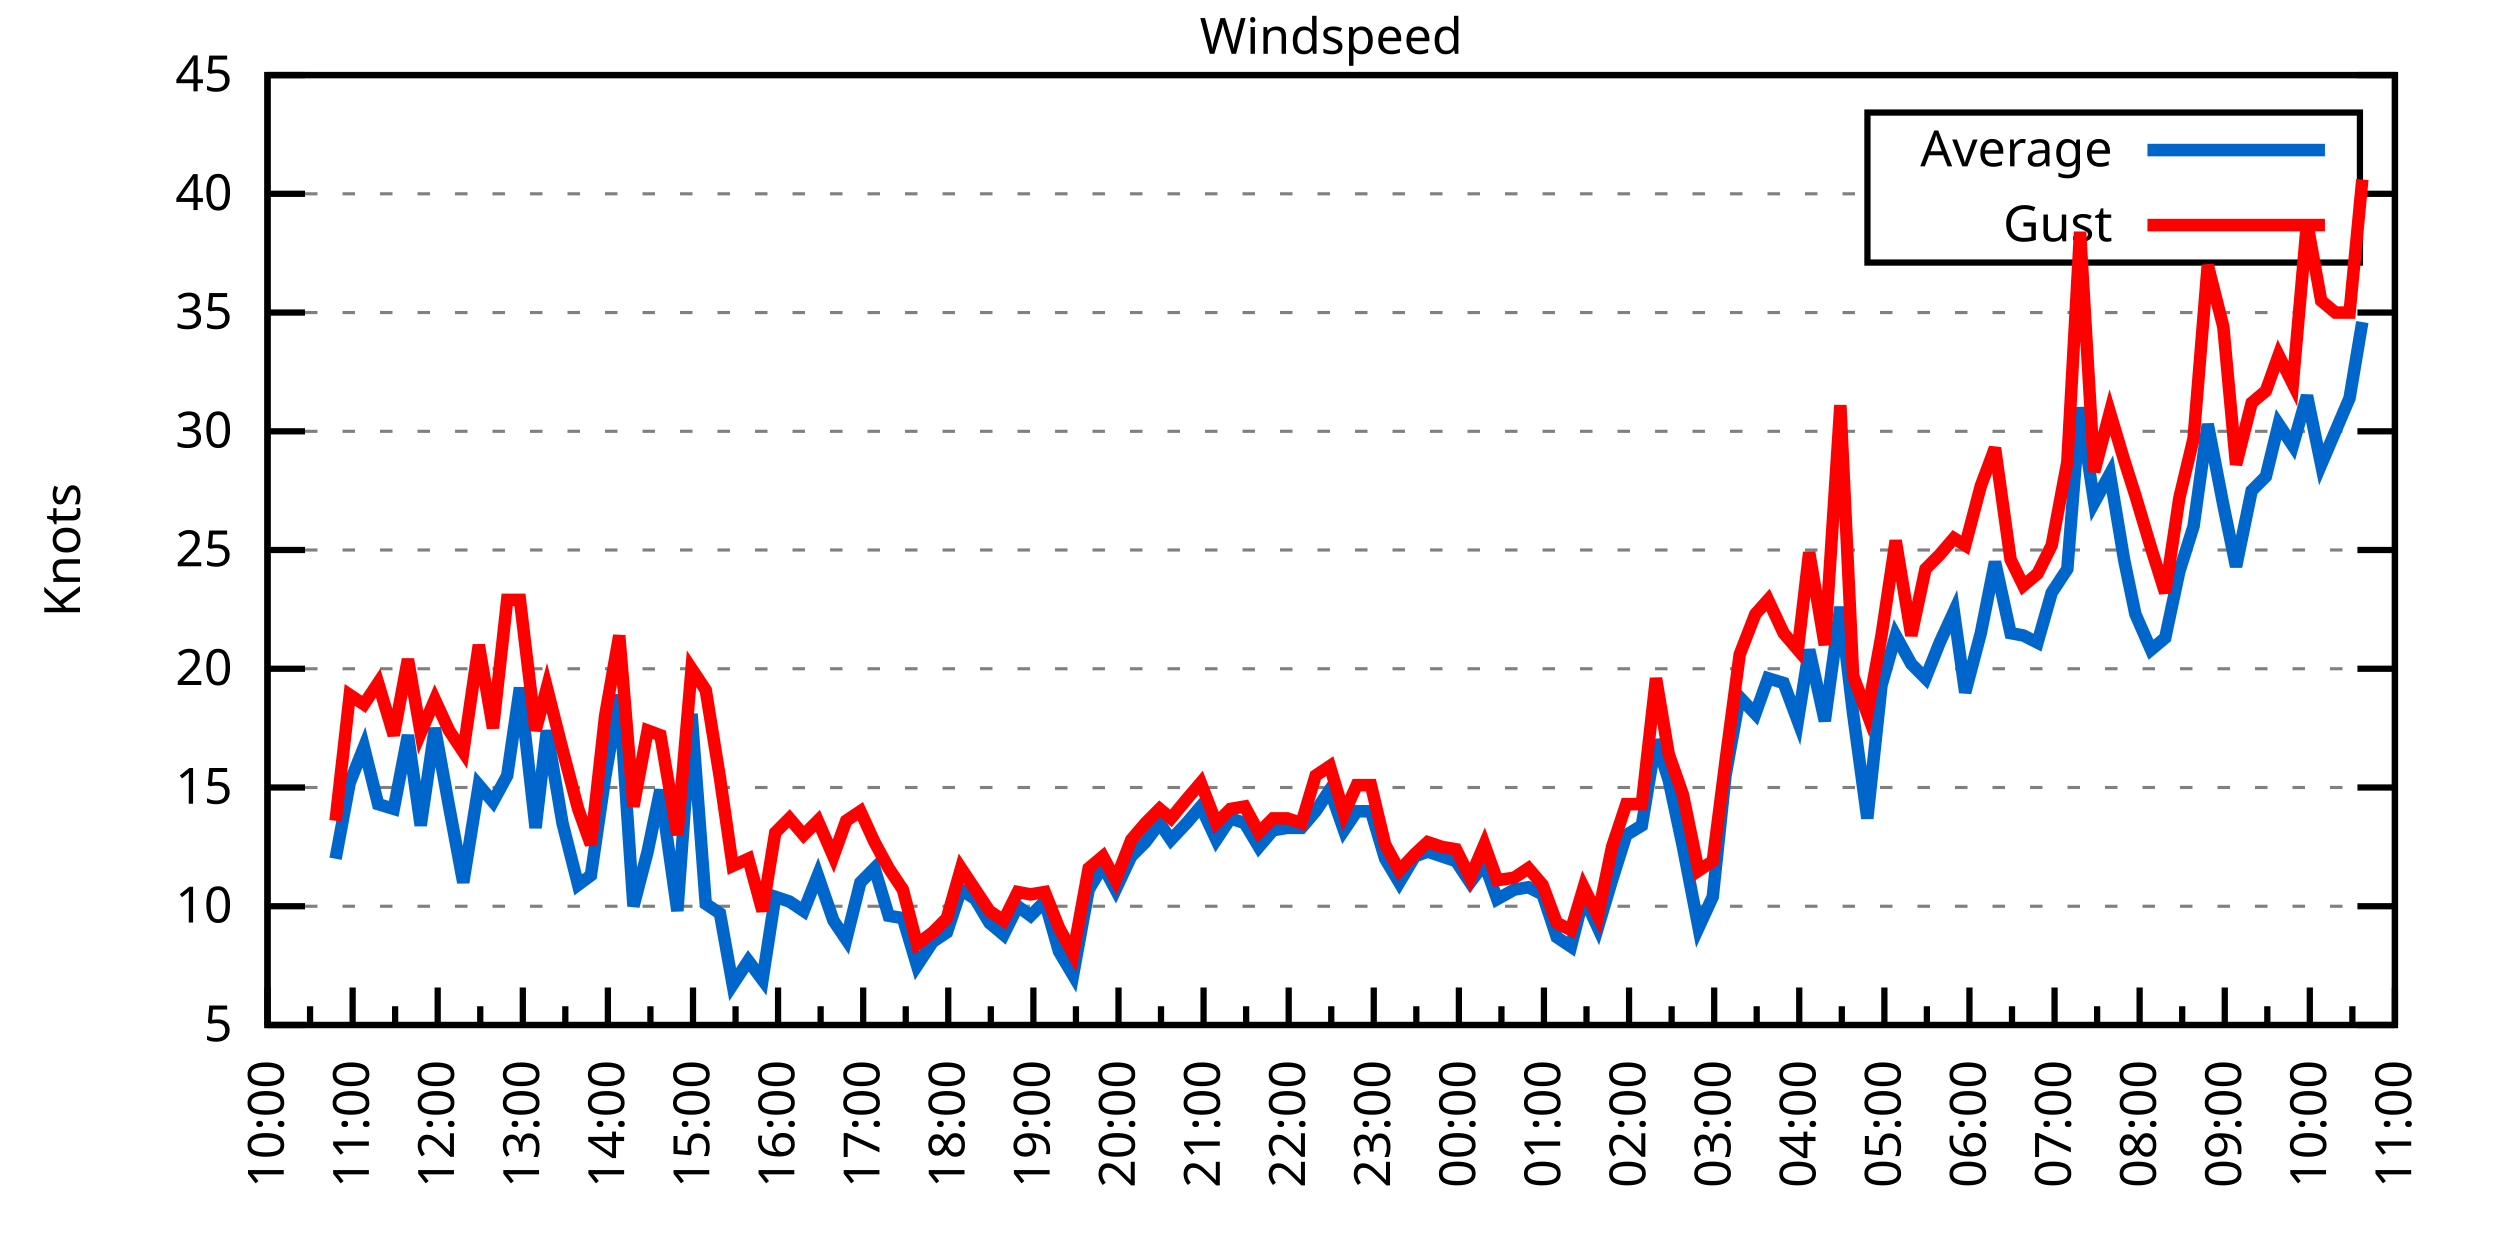
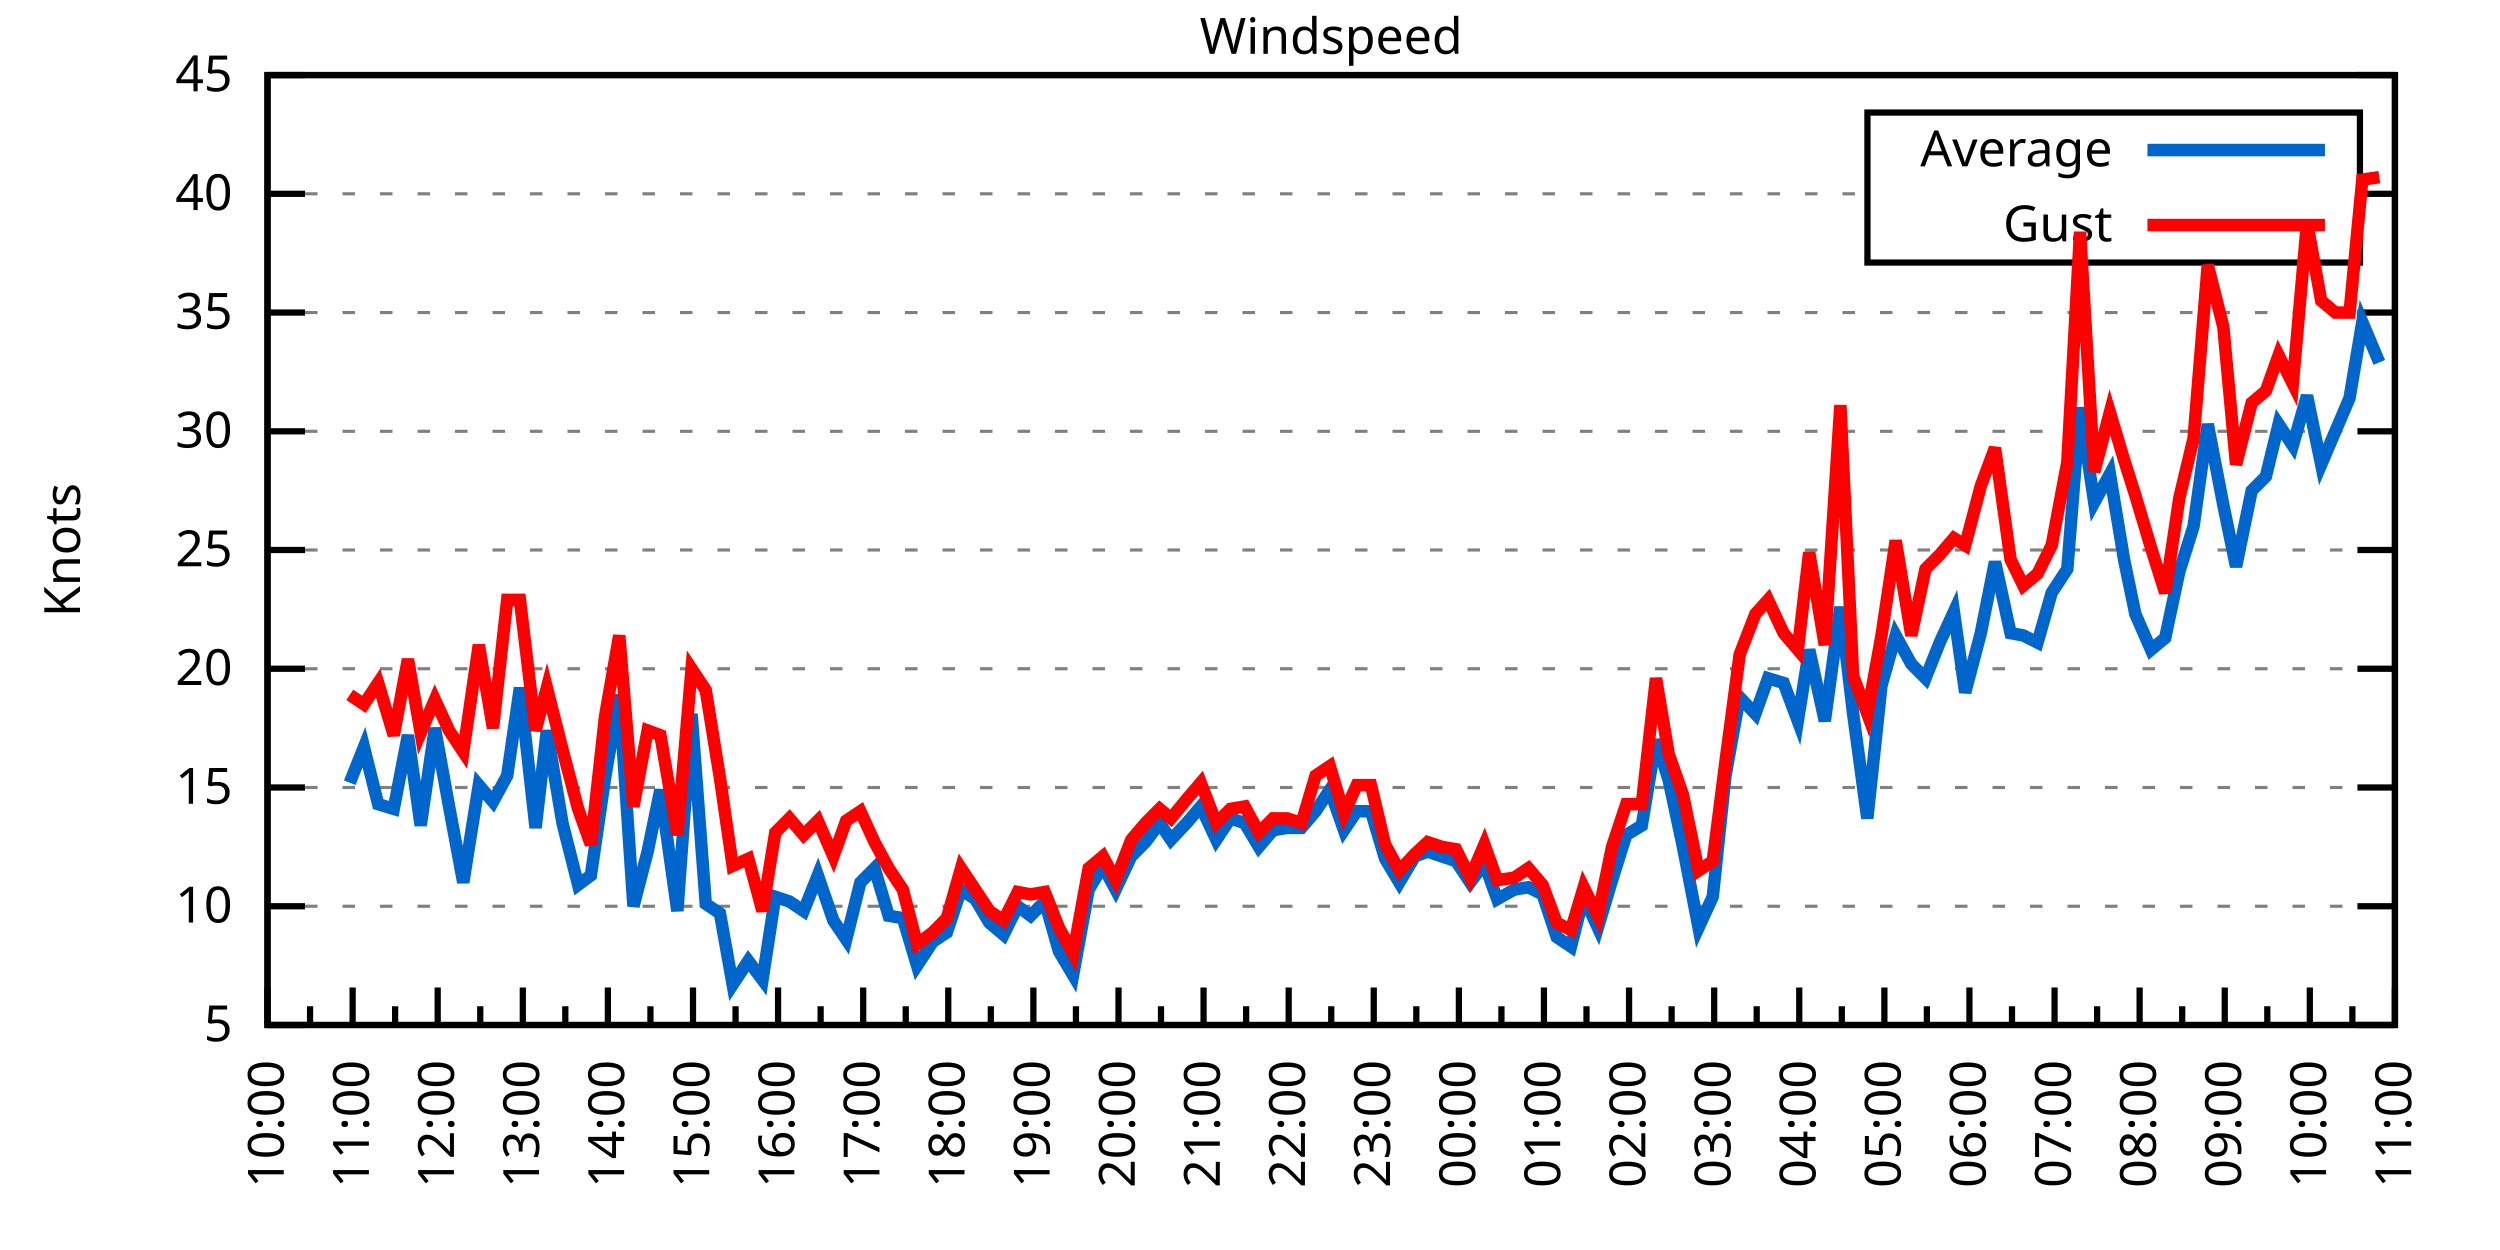
<svg xmlns="http://www.w3.org/2000/svg" xmlns:xlink="http://www.w3.org/1999/xlink" width="400" height="200" viewBox="0 0 400 200">
  <g id="gnuplot_canvas">
    <rect x="0" y="0" width="400" height="200" fill="none" />
    <defs>
      <circle id="gpDot" r="0.5" stroke-width="0.5" stroke="currentColor" />
      <path id="gpPt0" stroke-width="0.333" stroke="currentColor" d="M-1,0 h2 M0,-1 v2" />
      <path id="gpPt1" stroke-width="0.333" stroke="currentColor" d="M-1,-1 L1,1 M1,-1 L-1,1" />
      <path id="gpPt2" stroke-width="0.333" stroke="currentColor" d="M-1,0 L1,0 M0,-1 L0,1 M-1,-1 L1,1 M-1,1 L1,-1" />
      <rect id="gpPt3" stroke-width="0.333" stroke="currentColor" x="-1" y="-1" width="2" height="2" />
      <rect id="gpPt4" stroke-width="0.333" stroke="currentColor" fill="currentColor" x="-1" y="-1" width="2" height="2" />
      <circle id="gpPt5" stroke-width="0.333" stroke="currentColor" cx="0" cy="0" r="1" />
      <use xlink:href="#gpPt5" id="gpPt6" fill="currentColor" stroke="none" />
      <path id="gpPt7" stroke-width="0.333" stroke="currentColor" d="M0,-1.33 L-1.33,0.67 L1.33,0.67 z" />
      <use xlink:href="#gpPt7" id="gpPt8" fill="currentColor" stroke="none" />
      <use xlink:href="#gpPt7" id="gpPt9" stroke="currentColor" transform="rotate(180)" />
      <use xlink:href="#gpPt9" id="gpPt10" fill="currentColor" stroke="none" />
      <use xlink:href="#gpPt3" id="gpPt11" stroke="currentColor" transform="rotate(45)" />
      <use xlink:href="#gpPt11" id="gpPt12" fill="currentColor" stroke="none" />
      <path id="gpPt13" stroke-width="0.333" stroke="currentColor" d="M0,1.330 L1.265,0.411 L0.782,-1.067 L-0.782,-1.076 L-1.265,0.411 z" />
      <use xlink:href="#gpPt13" id="gpPt14" fill="currentColor" stroke="none" />
      <filter id="textbox" filterUnits="objectBoundingBox" x="0" y="0" height="1" width="1">
        <feFlood flood-color="white" flood-opacity="1" result="bgnd" />
        <feComposite in="SourceGraphic" in2="bgnd" operator="atop" />
      </filter>
      <filter id="greybox" filterUnits="objectBoundingBox" x="0" y="0" height="1" width="1">
        <feFlood flood-color="lightgrey" flood-opacity="1" result="grey" />
        <feComposite in="SourceGraphic" in2="grey" operator="atop" />
      </filter>
    </defs>
    <g fill="none" color="white" stroke="currentColor" stroke-width="1.00" stroke-linecap="butt" stroke-linejoin="miter">
</g>
    <g fill="none" color="black" stroke="currentColor" stroke-width="1.00" stroke-linecap="butt" stroke-linejoin="miter">
      <g stroke="none" shape-rendering="crispEdges">
        <polygon fill="rgb(255, 255, 255)" points="42.80,164.00 383.18,164.00 383.18,12.02 42.80,12.02 " />
      </g>
    </g>
    <g fill="none" color="black" stroke="currentColor" stroke-width="1.00" stroke-linecap="butt" stroke-linejoin="miter">
</g>
    <g fill="none" color="black" stroke="black" stroke-width="0.50" stroke-linecap="butt" stroke-linejoin="miter">
</g>
    <g fill="none" color="gray" stroke="currentColor" stroke-width="0.50" stroke-linecap="butt" stroke-linejoin="miter">
      <path stroke="gray" stroke-dasharray="2,4" class="gridline" d="M42.80,164.00 L383.19,164.00  " />
    </g>
    <g fill="none" color="gray" stroke="gray" stroke-width="1.00" stroke-linecap="butt" stroke-linejoin="miter">
</g>
    <g fill="none" color="black" stroke="currentColor" stroke-width="1.00" stroke-linecap="butt" stroke-linejoin="miter">
      <path stroke="black" d="M42.80,164.00 L48.80,164.00 M383.19,164.00 L377.19,164.00  " />
      <g transform="translate(37.20,166.60)" stroke="none" fill="black" font-family="Sans" font-size="8.00" text-anchor="end">
        <text>
          <tspan font-family="Sans"> 5</tspan>
        </text>
      </g>
    </g>
    <g fill="none" color="black" stroke="currentColor" stroke-width="1.00" stroke-linecap="butt" stroke-linejoin="miter">
</g>
    <g fill="none" color="black" stroke="black" stroke-width="0.50" stroke-linecap="butt" stroke-linejoin="miter">
</g>
    <g fill="none" color="gray" stroke="currentColor" stroke-width="0.50" stroke-linecap="butt" stroke-linejoin="miter">
      <path stroke="gray" stroke-dasharray="2,4" class="gridline" d="M42.80,145.00 L383.19,145.00  " />
    </g>
    <g fill="none" color="gray" stroke="gray" stroke-width="1.00" stroke-linecap="butt" stroke-linejoin="miter">
</g>
    <g fill="none" color="black" stroke="currentColor" stroke-width="1.00" stroke-linecap="butt" stroke-linejoin="miter">
      <path stroke="black" d="M42.80,145.00 L48.80,145.00 M383.19,145.00 L377.19,145.00  " />
      <g transform="translate(37.20,147.60)" stroke="none" fill="black" font-family="Sans" font-size="8.00" text-anchor="end">
        <text>
          <tspan font-family="Sans"> 10</tspan>
        </text>
      </g>
    </g>
    <g fill="none" color="black" stroke="currentColor" stroke-width="1.00" stroke-linecap="butt" stroke-linejoin="miter">
</g>
    <g fill="none" color="black" stroke="black" stroke-width="0.50" stroke-linecap="butt" stroke-linejoin="miter">
</g>
    <g fill="none" color="gray" stroke="currentColor" stroke-width="0.50" stroke-linecap="butt" stroke-linejoin="miter">
      <path stroke="gray" stroke-dasharray="2,4" class="gridline" d="M42.80,126.00 L383.19,126.00  " />
    </g>
    <g fill="none" color="gray" stroke="gray" stroke-width="1.00" stroke-linecap="butt" stroke-linejoin="miter">
</g>
    <g fill="none" color="black" stroke="currentColor" stroke-width="1.00" stroke-linecap="butt" stroke-linejoin="miter">
      <path stroke="black" d="M42.80,126.00 L48.80,126.00 M383.19,126.00 L377.19,126.00  " />
      <g transform="translate(37.20,128.60)" stroke="none" fill="black" font-family="Sans" font-size="8.00" text-anchor="end">
        <text>
          <tspan font-family="Sans"> 15</tspan>
        </text>
      </g>
    </g>
    <g fill="none" color="black" stroke="currentColor" stroke-width="1.00" stroke-linecap="butt" stroke-linejoin="miter">
</g>
    <g fill="none" color="black" stroke="black" stroke-width="0.50" stroke-linecap="butt" stroke-linejoin="miter">
</g>
    <g fill="none" color="gray" stroke="currentColor" stroke-width="0.50" stroke-linecap="butt" stroke-linejoin="miter">
      <path stroke="gray" stroke-dasharray="2,4" class="gridline" d="M42.80,107.00 L383.19,107.00  " />
    </g>
    <g fill="none" color="gray" stroke="gray" stroke-width="1.00" stroke-linecap="butt" stroke-linejoin="miter">
</g>
    <g fill="none" color="black" stroke="currentColor" stroke-width="1.00" stroke-linecap="butt" stroke-linejoin="miter">
      <path stroke="black" d="M42.80,107.00 L48.80,107.00 M383.19,107.00 L377.19,107.00  " />
      <g transform="translate(37.20,109.60)" stroke="none" fill="black" font-family="Sans" font-size="8.00" text-anchor="end">
        <text>
          <tspan font-family="Sans"> 20</tspan>
        </text>
      </g>
    </g>
    <g fill="none" color="black" stroke="currentColor" stroke-width="1.00" stroke-linecap="butt" stroke-linejoin="miter">
</g>
    <g fill="none" color="black" stroke="black" stroke-width="0.50" stroke-linecap="butt" stroke-linejoin="miter">
</g>
    <g fill="none" color="gray" stroke="currentColor" stroke-width="0.50" stroke-linecap="butt" stroke-linejoin="miter">
      <path stroke="gray" stroke-dasharray="2,4" class="gridline" d="M42.80,88.00 L383.19,88.00  " />
    </g>
    <g fill="none" color="gray" stroke="gray" stroke-width="1.00" stroke-linecap="butt" stroke-linejoin="miter">
</g>
    <g fill="none" color="black" stroke="currentColor" stroke-width="1.00" stroke-linecap="butt" stroke-linejoin="miter">
      <path stroke="black" d="M42.80,88.00 L48.80,88.00 M383.19,88.00 L377.19,88.00  " />
      <g transform="translate(37.20,90.60)" stroke="none" fill="black" font-family="Sans" font-size="8.00" text-anchor="end">
        <text>
          <tspan font-family="Sans"> 25</tspan>
        </text>
      </g>
    </g>
    <g fill="none" color="black" stroke="currentColor" stroke-width="1.00" stroke-linecap="butt" stroke-linejoin="miter">
</g>
    <g fill="none" color="black" stroke="black" stroke-width="0.50" stroke-linecap="butt" stroke-linejoin="miter">
</g>
    <g fill="none" color="gray" stroke="currentColor" stroke-width="0.50" stroke-linecap="butt" stroke-linejoin="miter">
      <path stroke="gray" stroke-dasharray="2,4" class="gridline" d="M42.80,69.01 L383.19,69.01  " />
    </g>
    <g fill="none" color="gray" stroke="gray" stroke-width="1.00" stroke-linecap="butt" stroke-linejoin="miter">
</g>
    <g fill="none" color="black" stroke="currentColor" stroke-width="1.00" stroke-linecap="butt" stroke-linejoin="miter">
      <path stroke="black" d="M42.80,69.01 L48.80,69.01 M383.19,69.01 L377.19,69.01  " />
      <g transform="translate(37.20,71.61)" stroke="none" fill="black" font-family="Sans" font-size="8.00" text-anchor="end">
        <text>
          <tspan font-family="Sans"> 30</tspan>
        </text>
      </g>
    </g>
    <g fill="none" color="black" stroke="currentColor" stroke-width="1.00" stroke-linecap="butt" stroke-linejoin="miter">
</g>
    <g fill="none" color="black" stroke="black" stroke-width="0.50" stroke-linecap="butt" stroke-linejoin="miter">
</g>
    <g fill="none" color="gray" stroke="currentColor" stroke-width="0.50" stroke-linecap="butt" stroke-linejoin="miter">
      <path stroke="gray" stroke-dasharray="2,4" class="gridline" d="M42.80,50.01 L383.19,50.01  " />
    </g>
    <g fill="none" color="gray" stroke="gray" stroke-width="1.00" stroke-linecap="butt" stroke-linejoin="miter">
</g>
    <g fill="none" color="black" stroke="currentColor" stroke-width="1.00" stroke-linecap="butt" stroke-linejoin="miter">
      <path stroke="black" d="M42.80,50.01 L48.80,50.01 M383.19,50.01 L377.19,50.01  " />
      <g transform="translate(37.20,52.61)" stroke="none" fill="black" font-family="Sans" font-size="8.00" text-anchor="end">
        <text>
          <tspan font-family="Sans"> 35</tspan>
        </text>
      </g>
    </g>
    <g fill="none" color="black" stroke="currentColor" stroke-width="1.00" stroke-linecap="butt" stroke-linejoin="miter">
</g>
    <g fill="none" color="black" stroke="black" stroke-width="0.50" stroke-linecap="butt" stroke-linejoin="miter">
</g>
    <g fill="none" color="gray" stroke="currentColor" stroke-width="0.50" stroke-linecap="butt" stroke-linejoin="miter">
      <path stroke="gray" stroke-dasharray="2,4" class="gridline" d="M42.80,31.01 L298.79,31.01 M377.59,31.01 L383.19,31.01  " />
    </g>
    <g fill="none" color="gray" stroke="gray" stroke-width="1.00" stroke-linecap="butt" stroke-linejoin="miter">
</g>
    <g fill="none" color="black" stroke="currentColor" stroke-width="1.00" stroke-linecap="butt" stroke-linejoin="miter">
      <path stroke="black" d="M42.80,31.01 L48.80,31.01 M383.19,31.01 L377.19,31.01  " />
      <g transform="translate(37.20,33.61)" stroke="none" fill="black" font-family="Sans" font-size="8.00" text-anchor="end">
        <text>
          <tspan font-family="Sans"> 40</tspan>
        </text>
      </g>
    </g>
    <g fill="none" color="black" stroke="currentColor" stroke-width="1.00" stroke-linecap="butt" stroke-linejoin="miter">
</g>
    <g fill="none" color="black" stroke="black" stroke-width="0.50" stroke-linecap="butt" stroke-linejoin="miter">
</g>
    <g fill="none" color="gray" stroke="currentColor" stroke-width="0.50" stroke-linecap="butt" stroke-linejoin="miter">
      <path stroke="gray" stroke-dasharray="2,4" class="gridline" d="M42.80,12.01 L383.19,12.01  " />
    </g>
    <g fill="none" color="gray" stroke="gray" stroke-width="1.00" stroke-linecap="butt" stroke-linejoin="miter">
</g>
    <g fill="none" color="black" stroke="currentColor" stroke-width="1.00" stroke-linecap="butt" stroke-linejoin="miter">
      <path stroke="black" d="M42.80,12.01 L48.80,12.01 M383.19,12.01 L377.19,12.01  " />
      <g transform="translate(37.20,14.61)" stroke="none" fill="black" font-family="Sans" font-size="8.00" text-anchor="end">
        <text>
          <tspan font-family="Sans"> 45</tspan>
        </text>
      </g>
    </g>
    <g fill="none" color="black" stroke="currentColor" stroke-width="1.00" stroke-linecap="butt" stroke-linejoin="miter">
      <path stroke="black" d="M42.80,164.00 L42.80,158.00  " />
      <g transform="translate(45.40,169.60) rotate(270)" stroke="none" fill="black" font-family="Sans" font-size="8.00" text-anchor="end">
        <text>
          <tspan font-family="Sans">10:00</tspan>
        </text>
      </g>
    </g>
    <g fill="none" color="black" stroke="currentColor" stroke-width="1.00" stroke-linecap="butt" stroke-linejoin="miter">
      <path stroke="black" d="M49.61,164.00 L49.61,161.00 M56.42,164.00 L56.42,158.00  " />
      <g transform="translate(59.02,169.60) rotate(270)" stroke="none" fill="black" font-family="Sans" font-size="8.00" text-anchor="end">
        <text>
          <tspan font-family="Sans">11:00</tspan>
        </text>
      </g>
    </g>
    <g fill="none" color="black" stroke="currentColor" stroke-width="1.00" stroke-linecap="butt" stroke-linejoin="miter">
      <path stroke="black" d="M63.22,164.00 L63.22,161.00 M70.03,164.00 L70.03,158.00  " />
      <g transform="translate(72.63,169.60) rotate(270)" stroke="none" fill="black" font-family="Sans" font-size="8.00" text-anchor="end">
        <text>
          <tspan font-family="Sans">12:00</tspan>
        </text>
      </g>
    </g>
    <g fill="none" color="black" stroke="currentColor" stroke-width="1.00" stroke-linecap="butt" stroke-linejoin="miter">
      <path stroke="black" d="M76.84,164.00 L76.84,161.00 M83.65,164.00 L83.65,158.00  " />
      <g transform="translate(86.25,169.60) rotate(270)" stroke="none" fill="black" font-family="Sans" font-size="8.00" text-anchor="end">
        <text>
          <tspan font-family="Sans">13:00</tspan>
        </text>
      </g>
    </g>
    <g fill="none" color="black" stroke="currentColor" stroke-width="1.00" stroke-linecap="butt" stroke-linejoin="miter">
      <path stroke="black" d="M90.45,164.00 L90.45,161.00 M97.26,164.00 L97.26,158.00  " />
      <g transform="translate(99.86,169.60) rotate(270)" stroke="none" fill="black" font-family="Sans" font-size="8.00" text-anchor="end">
        <text>
          <tspan font-family="Sans">14:00</tspan>
        </text>
      </g>
    </g>
    <g fill="none" color="black" stroke="currentColor" stroke-width="1.00" stroke-linecap="butt" stroke-linejoin="miter">
      <path stroke="black" d="M104.07,164.00 L104.07,161.00 M110.88,164.00 L110.88,158.00  " />
      <g transform="translate(113.48,169.60) rotate(270)" stroke="none" fill="black" font-family="Sans" font-size="8.00" text-anchor="end">
        <text>
          <tspan font-family="Sans">15:00</tspan>
        </text>
      </g>
    </g>
    <g fill="none" color="black" stroke="currentColor" stroke-width="1.00" stroke-linecap="butt" stroke-linejoin="miter">
      <path stroke="black" d="M117.69,164.00 L117.69,161.00 M124.49,164.00 L124.49,158.00  " />
      <g transform="translate(127.09,169.60) rotate(270)" stroke="none" fill="black" font-family="Sans" font-size="8.00" text-anchor="end">
        <text>
          <tspan font-family="Sans">16:00</tspan>
        </text>
      </g>
    </g>
    <g fill="none" color="black" stroke="currentColor" stroke-width="1.00" stroke-linecap="butt" stroke-linejoin="miter">
      <path stroke="black" d="M131.30,164.00 L131.30,161.00 M138.11,164.00 L138.11,158.00  " />
      <g transform="translate(140.71,169.60) rotate(270)" stroke="none" fill="black" font-family="Sans" font-size="8.00" text-anchor="end">
        <text>
          <tspan font-family="Sans">17:00</tspan>
        </text>
      </g>
    </g>
    <g fill="none" color="black" stroke="currentColor" stroke-width="1.00" stroke-linecap="butt" stroke-linejoin="miter">
      <path stroke="black" d="M144.92,164.00 L144.92,161.00 M151.72,164.00 L151.72,158.00  " />
      <g transform="translate(154.32,169.60) rotate(270)" stroke="none" fill="black" font-family="Sans" font-size="8.00" text-anchor="end">
        <text>
          <tspan font-family="Sans">18:00</tspan>
        </text>
      </g>
    </g>
    <g fill="none" color="black" stroke="currentColor" stroke-width="1.00" stroke-linecap="butt" stroke-linejoin="miter">
      <path stroke="black" d="M158.53,164.00 L158.53,161.00 M165.34,164.00 L165.34,158.00  " />
      <g transform="translate(167.94,169.60) rotate(270)" stroke="none" fill="black" font-family="Sans" font-size="8.00" text-anchor="end">
        <text>
          <tspan font-family="Sans">19:00</tspan>
        </text>
      </g>
    </g>
    <g fill="none" color="black" stroke="currentColor" stroke-width="1.00" stroke-linecap="butt" stroke-linejoin="miter">
      <path stroke="black" d="M172.15,164.00 L172.15,161.00 M178.96,164.00 L178.96,158.00  " />
      <g transform="translate(181.56,169.60) rotate(270)" stroke="none" fill="black" font-family="Sans" font-size="8.00" text-anchor="end">
        <text>
          <tspan font-family="Sans">20:00</tspan>
        </text>
      </g>
    </g>
    <g fill="none" color="black" stroke="currentColor" stroke-width="1.00" stroke-linecap="butt" stroke-linejoin="miter">
      <path stroke="black" d="M185.76,164.00 L185.76,161.00 M192.57,164.00 L192.57,158.00  " />
      <g transform="translate(195.17,169.60) rotate(270)" stroke="none" fill="black" font-family="Sans" font-size="8.00" text-anchor="end">
        <text>
          <tspan font-family="Sans">21:00</tspan>
        </text>
      </g>
    </g>
    <g fill="none" color="black" stroke="currentColor" stroke-width="1.00" stroke-linecap="butt" stroke-linejoin="miter">
      <path stroke="black" d="M199.38,164.00 L199.38,161.00 M206.19,164.00 L206.19,158.00  " />
      <g transform="translate(208.79,169.60) rotate(270)" stroke="none" fill="black" font-family="Sans" font-size="8.00" text-anchor="end">
        <text>
          <tspan font-family="Sans">22:00</tspan>
        </text>
      </g>
    </g>
    <g fill="none" color="black" stroke="currentColor" stroke-width="1.00" stroke-linecap="butt" stroke-linejoin="miter">
      <path stroke="black" d="M213.00,164.00 L213.00,161.00 M219.80,164.00 L219.80,158.00  " />
      <g transform="translate(222.40,169.60) rotate(270)" stroke="none" fill="black" font-family="Sans" font-size="8.00" text-anchor="end">
        <text>
          <tspan font-family="Sans">23:00</tspan>
        </text>
      </g>
    </g>
    <g fill="none" color="black" stroke="currentColor" stroke-width="1.00" stroke-linecap="butt" stroke-linejoin="miter">
      <path stroke="black" d="M226.61,164.00 L226.61,161.00 M233.42,164.00 L233.42,158.00  " />
      <g transform="translate(236.02,169.60) rotate(270)" stroke="none" fill="black" font-family="Sans" font-size="8.00" text-anchor="end">
        <text>
          <tspan font-family="Sans">00:00</tspan>
        </text>
      </g>
    </g>
    <g fill="none" color="black" stroke="currentColor" stroke-width="1.00" stroke-linecap="butt" stroke-linejoin="miter">
      <path stroke="black" d="M240.23,164.00 L240.23,161.00 M247.03,164.00 L247.03,158.00  " />
      <g transform="translate(249.63,169.60) rotate(270)" stroke="none" fill="black" font-family="Sans" font-size="8.00" text-anchor="end">
        <text>
          <tspan font-family="Sans">01:00</tspan>
        </text>
      </g>
    </g>
    <g fill="none" color="black" stroke="currentColor" stroke-width="1.00" stroke-linecap="butt" stroke-linejoin="miter">
      <path stroke="black" d="M253.84,164.00 L253.84,161.00 M260.65,164.00 L260.65,158.00  " />
      <g transform="translate(263.25,169.60) rotate(270)" stroke="none" fill="black" font-family="Sans" font-size="8.00" text-anchor="end">
        <text>
          <tspan font-family="Sans">02:00</tspan>
        </text>
      </g>
    </g>
    <g fill="none" color="black" stroke="currentColor" stroke-width="1.00" stroke-linecap="butt" stroke-linejoin="miter">
      <path stroke="black" d="M267.46,164.00 L267.46,161.00 M274.27,164.00 L274.27,158.00  " />
      <g transform="translate(276.87,169.60) rotate(270)" stroke="none" fill="black" font-family="Sans" font-size="8.00" text-anchor="end">
        <text>
          <tspan font-family="Sans">03:00</tspan>
        </text>
      </g>
    </g>
    <g fill="none" color="black" stroke="currentColor" stroke-width="1.00" stroke-linecap="butt" stroke-linejoin="miter">
      <path stroke="black" d="M281.07,164.00 L281.07,161.00 M287.88,164.00 L287.88,158.00  " />
      <g transform="translate(290.48,169.60) rotate(270)" stroke="none" fill="black" font-family="Sans" font-size="8.00" text-anchor="end">
        <text>
          <tspan font-family="Sans">04:00</tspan>
        </text>
      </g>
    </g>
    <g fill="none" color="black" stroke="currentColor" stroke-width="1.00" stroke-linecap="butt" stroke-linejoin="miter">
      <path stroke="black" d="M294.69,164.00 L294.69,161.00 M301.50,164.00 L301.50,158.00  " />
      <g transform="translate(304.10,169.60) rotate(270)" stroke="none" fill="black" font-family="Sans" font-size="8.00" text-anchor="end">
        <text>
          <tspan font-family="Sans">05:00</tspan>
        </text>
      </g>
    </g>
    <g fill="none" color="black" stroke="currentColor" stroke-width="1.00" stroke-linecap="butt" stroke-linejoin="miter">
      <path stroke="black" d="M308.30,164.00 L308.30,161.00 M315.11,164.00 L315.11,158.00  " />
      <g transform="translate(317.71,169.60) rotate(270)" stroke="none" fill="black" font-family="Sans" font-size="8.00" text-anchor="end">
        <text>
          <tspan font-family="Sans">06:00</tspan>
        </text>
      </g>
    </g>
    <g fill="none" color="black" stroke="currentColor" stroke-width="1.00" stroke-linecap="butt" stroke-linejoin="miter">
      <path stroke="black" d="M321.92,164.00 L321.92,161.00 M328.73,164.00 L328.73,158.00  " />
      <g transform="translate(331.33,169.60) rotate(270)" stroke="none" fill="black" font-family="Sans" font-size="8.00" text-anchor="end">
        <text>
          <tspan font-family="Sans">07:00</tspan>
        </text>
      </g>
    </g>
    <g fill="none" color="black" stroke="currentColor" stroke-width="1.00" stroke-linecap="butt" stroke-linejoin="miter">
      <path stroke="black" d="M335.54,164.00 L335.54,161.00 M342.34,164.00 L342.34,158.00  " />
      <g transform="translate(344.94,169.60) rotate(270)" stroke="none" fill="black" font-family="Sans" font-size="8.00" text-anchor="end">
        <text>
          <tspan font-family="Sans">08:00</tspan>
        </text>
      </g>
    </g>
    <g fill="none" color="black" stroke="currentColor" stroke-width="1.00" stroke-linecap="butt" stroke-linejoin="miter">
      <path stroke="black" d="M349.15,164.00 L349.15,161.00 M355.96,164.00 L355.96,158.00  " />
      <g transform="translate(358.56,169.60) rotate(270)" stroke="none" fill="black" font-family="Sans" font-size="8.00" text-anchor="end">
        <text>
          <tspan font-family="Sans">09:00</tspan>
        </text>
      </g>
    </g>
    <g fill="none" color="black" stroke="currentColor" stroke-width="1.00" stroke-linecap="butt" stroke-linejoin="miter">
      <path stroke="black" d="M362.77,164.00 L362.77,161.00 M369.57,164.00 L369.57,158.00  " />
      <g transform="translate(372.17,169.60) rotate(270)" stroke="none" fill="black" font-family="Sans" font-size="8.00" text-anchor="end">
        <text>
          <tspan font-family="Sans">10:00</tspan>
        </text>
      </g>
    </g>
    <g fill="none" color="black" stroke="currentColor" stroke-width="1.00" stroke-linecap="butt" stroke-linejoin="miter">
      <path stroke="black" d="M376.38,164.00 L376.38,161.00 M383.19,164.00 L383.19,158.00  " />
      <g transform="translate(385.79,169.60) rotate(270)" stroke="none" fill="black" font-family="Sans" font-size="8.00" text-anchor="end">
        <text>
          <tspan font-family="Sans">11:00</tspan>
        </text>
      </g>
    </g>
    <g fill="none" color="black" stroke="currentColor" stroke-width="1.00" stroke-linecap="butt" stroke-linejoin="miter">
</g>
    <g fill="none" color="black" stroke="currentColor" stroke-width="1.00" stroke-linecap="butt" stroke-linejoin="miter">
      <path stroke="black" d="M42.80,12.01 L42.80,164.00 L383.19,164.00 L383.19,12.01 L42.80,12.01 Z  " />
    </g>
    <g fill="none" color="black" stroke="currentColor" stroke-width="1.00" stroke-linecap="butt" stroke-linejoin="miter">
      <g transform="translate(12.80,88.01) rotate(270)" stroke="none" fill="black" font-family="Sans" font-size="8.00" text-anchor="middle">
        <text>
          <tspan font-family="Sans">Knots</tspan>
        </text>
      </g>
    </g>
    <g fill="none" color="black" stroke="currentColor" stroke-width="1.00" stroke-linecap="butt" stroke-linejoin="miter">
</g>
    <g fill="none" color="black" stroke="currentColor" stroke-width="1.00" stroke-linecap="butt" stroke-linejoin="miter">
      <path stroke="black" d="M298.79,42.01 L298.79,18.01 L377.59,18.01 L377.59,42.01 L298.79,42.01 Z  " />
    </g>
    <g id="Windspeed_plot_1">
      <g fill="none" color="white" stroke="black" stroke-width="2.00" stroke-linecap="butt" stroke-linejoin="miter">
</g>
      <g fill="none" color="black" stroke="currentColor" stroke-width="2.00" stroke-linecap="butt" stroke-linejoin="miter">
        <g transform="translate(337.99,26.61)" stroke="none" fill="black" font-family="Sans" font-size="8.00" text-anchor="end">
          <text>
            <tspan font-family="Sans">Average</tspan>
          </text>
        </g>
      </g>
      <g fill="none" color="black" stroke="currentColor" stroke-width="2.00" stroke-linecap="butt" stroke-linejoin="miter">
-         <path stroke="rgb(  0, 102, 204)" d="M343.59,24.01 L371.99,24.01 M53.69,137.40 L55.96,125.24 L58.23,119.54 L60.50,128.66 L63.00,129.42 L65.27,117.64   L67.31,132.08 L69.58,116.50 L71.85,129.04 L74.12,141.20 L76.61,125.62 L78.88,128.28 L81.15,124.10 L83.19,110.04   L85.69,132.46 L87.50,116.88 L90.00,131.70 L92.50,141.58 L94.54,140.06 L96.81,124.48 L99.08,111.18 L101.35,145.00   L103.62,136.26 L105.66,126.38 L108.38,145.76 L110.65,114.22 L112.92,144.62 L115.19,146.14 L117.23,157.54 L119.73,153.74   L122.00,156.78 L124.04,143.48 L126.31,144.24 L128.58,145.76 L130.85,140.06 L133.34,147.28 L135.39,150.32 L137.66,141.20   L139.92,138.92 L142.19,146.52 L144.46,146.90 L146.73,154.50 L149.23,150.70 L151.50,149.18 L153.77,142.34 L156.04,143.86   L158.31,147.66 L160.57,149.56 L162.84,145.00 L164.89,146.52 L167.16,144.24 L169.43,152.22 L171.69,156.02 L174.19,142.34   L176.46,138.54 L178.50,142.34 L181.00,137.02 L183.27,134.74 L185.54,131.70 L187.35,134.36 L189.85,131.70 L192.12,129.04   L194.61,134.36 L196.88,130.94 L199.15,131.70 L201.42,135.50 L203.69,132.84 L205.96,132.46 L208.23,132.46 L210.50,129.80   L212.77,126.38 L215.04,132.84 L217.08,129.80 L219.35,129.80 L221.62,137.40 L223.89,141.20 L226.38,137.02 L228.43,136.26   L230.70,137.02 L232.96,137.78 L235.23,141.20 L237.50,138.16 L239.55,143.86 L242.27,142.34 L244.54,141.96 L246.81,143.10   L249.08,149.94 L251.35,151.46 L253.39,143.48 L255.66,148.42 L257.93,140.82 L260.20,133.60 L262.69,132.08 L264.96,118.40   L267.00,124.86 L269.27,135.50 L271.77,148.42 L274.04,143.48 L276.08,124.10 L278.35,111.56 L280.85,114.22 L282.89,108.52   L285.38,109.28 L287.65,115.36 L289.47,103.96 L291.97,115.36 L294.46,97.12 L296.50,114.22 L298.77,130.94 L301.04,109.66   L303.31,101.68 L305.81,106.24 L308.08,108.52 L310.35,102.82 L312.62,97.88 L314.43,110.80 L316.93,101.30 L319.20,89.90   L321.69,101.30 L323.74,101.68 L326.00,102.82 L328.27,94.84 L330.77,91.04 L332.81,65.21 L335.08,80.41 L337.58,75.85   L339.85,89.52 L341.66,98.26 L344.16,103.96 L346.43,102.06 L348.70,91.42 L350.97,84.21 L353.24,67.87 L355.73,80.79   L357.77,90.66 L360.27,78.51 L362.54,76.23 L364.58,67.87 L366.85,71.29 L369.12,63.31 L371.39,74.33 L373.66,69.01   L375.93,63.69 L377.97,51.53  " />
+         <path stroke="rgb(  0, 102, 204)" d="M343.59,24.01 L371.99,24.01 M55.96,125.24 L58.23,119.54 L60.50,128.66 L63.00,129.42 L65.27,117.64 L67.31,132.08   L69.58,116.50 L71.85,129.04 L74.12,141.20 L76.61,125.62 L78.88,128.28 L81.15,124.10 L83.19,110.04 L85.69,132.46   L87.50,116.88 L90.00,131.70 L92.50,141.58 L94.54,140.06 L96.81,124.48 L99.08,111.18 L101.35,145.00 L103.62,136.26   L105.66,126.38 L108.38,145.76 L110.65,114.22 L112.92,144.62 L115.19,146.14 L117.23,157.54 L119.73,153.74 L122.00,156.78   L124.04,143.48 L126.31,144.24 L128.58,145.76 L130.85,140.06 L133.34,147.28 L135.39,150.32 L137.66,141.20 L139.92,138.92   L142.19,146.52 L144.46,146.90 L146.73,154.50 L149.23,150.70 L151.50,149.18 L153.77,142.34 L156.04,143.86 L158.31,147.66   L160.57,149.56 L162.84,145.00 L164.89,146.52 L167.16,144.24 L169.43,152.22 L171.69,156.02 L174.19,142.34 L176.46,138.54   L178.50,142.34 L181.00,137.02 L183.27,134.74 L185.54,131.70 L187.35,134.36 L189.85,131.70 L192.12,129.04 L194.61,134.36   L196.88,130.94 L199.15,131.70 L201.42,135.50 L203.69,132.84 L205.96,132.46 L208.23,132.46 L210.50,129.80 L212.77,126.38   L215.04,132.84 L217.08,129.80 L219.35,129.80 L221.62,137.40 L223.89,141.20 L226.38,137.02 L228.43,136.26 L230.70,137.02   L232.96,137.78 L235.23,141.20 L237.50,138.16 L239.55,143.86 L242.27,142.34 L244.54,141.96 L246.81,143.10 L249.08,149.94   L251.35,151.46 L253.39,143.48 L255.66,148.42 L257.93,140.82 L260.20,133.60 L262.69,132.08 L264.96,118.40 L267.00,124.86   L269.27,135.50 L271.77,148.42 L274.04,143.48 L276.08,124.10 L278.35,111.56 L280.85,114.22 L282.89,108.52 L285.38,109.28   L287.65,115.36 L289.47,103.96 L291.97,115.36 L294.46,97.12 L296.50,114.22 L298.77,130.94 L301.04,109.66 L303.31,101.68   L305.81,106.24 L308.08,108.52 L310.35,102.82 L312.62,97.88 L314.43,110.80 L316.93,101.30 L319.20,89.90 L321.69,101.30   L323.74,101.68 L326.00,102.82 L328.27,94.84 L330.77,91.04 L332.81,65.21 L335.08,80.41 L337.58,75.85 L339.85,89.52   L341.66,98.26 L344.16,103.96 L346.43,102.06 L348.70,91.42 L350.97,84.21 L353.24,67.87 L355.73,80.79 L357.77,90.66   L360.27,78.51 L362.54,76.23 L364.58,67.87 L366.85,71.29 L369.12,63.31 L371.39,74.33 L373.66,69.01 L375.93,63.69   L377.97,51.53 L380.69,57.99  " />
      </g>
    </g>
    <g id="Windspeed_plot_2">
      <g fill="none" color="black" stroke="currentColor" stroke-width="2.00" stroke-linecap="butt" stroke-linejoin="miter">
        <g transform="translate(337.99,38.61)" stroke="none" fill="black" font-family="Sans" font-size="8.00" text-anchor="end">
          <text>
            <tspan font-family="Sans">Gust</tspan>
          </text>
        </g>
      </g>
      <g fill="none" color="black" stroke="currentColor" stroke-width="2.00" stroke-linecap="butt" stroke-linejoin="miter">
-         <path stroke="rgb(255,   0,   0)" d="M343.59,36.01 L371.99,36.01 M53.69,131.32 L55.96,111.18 L58.23,112.70 L60.50,109.28 L63.00,117.64 L65.27,105.48   L67.31,117.26 L69.58,111.94 L71.85,116.88 L74.12,120.30 L76.61,103.20 L78.88,116.50 L81.15,95.98 L83.19,95.98   L85.69,116.88 L87.50,110.04 L90.00,119.92 L92.50,129.42 L94.54,135.12 L96.81,114.60 L99.08,101.68 L101.35,129.04   L103.62,116.88 L105.66,117.64 L108.38,133.60 L110.65,107.00 L112.92,110.42 L115.19,124.48 L117.23,138.54 L119.73,137.40   L122.00,145.76 L124.04,133.22 L126.31,130.94 L128.58,133.60 L130.85,131.32 L133.34,137.02 L135.39,131.32 L137.66,129.80   L139.92,134.74 L142.19,138.92 L144.46,142.34 L146.73,151.08 L149.23,149.18 L151.50,146.90 L153.77,138.92 L156.04,142.34   L158.31,145.76 L160.57,147.28 L162.84,142.72 L164.89,143.10 L167.16,142.72 L169.43,148.42 L171.69,152.60 L174.19,138.92   L176.46,137.02 L178.50,140.82 L181.00,134.36 L183.27,131.70 L185.54,129.42 L187.35,130.94 L189.85,127.90 L192.12,125.24   L194.61,131.70 L196.88,129.42 L199.15,129.04 L201.42,133.22 L203.69,130.94 L205.96,130.94 L208.23,131.70 L210.50,124.10   L212.77,122.58 L215.04,130.18 L217.08,125.62 L219.35,125.62 L221.62,135.12 L223.89,139.30 L226.38,136.64 L228.43,134.74   L230.70,135.50 L232.96,135.88 L235.23,140.44 L237.50,135.12 L239.55,140.82 L242.27,140.44 L244.54,138.92 L246.81,141.58   L249.08,147.66 L251.35,148.80 L253.39,141.96 L255.66,146.52 L257.93,135.50 L260.20,128.66 L262.69,128.66 L264.96,108.52   L267.00,120.68 L269.27,127.14 L271.77,139.30 L274.04,137.78 L276.08,121.82 L278.35,104.72 L280.85,98.26 L282.89,95.98   L285.38,101.30 L287.65,103.96 L289.47,88.38 L291.97,103.20 L294.46,64.83 L296.50,108.14 L298.77,114.22 L301.04,101.68   L303.31,86.49 L305.81,101.68 L308.08,91.04 L310.35,88.76 L312.62,86.11 L314.43,87.25 L316.93,77.75 L319.20,71.67   L321.69,89.52 L323.74,93.70 L326.00,91.80 L328.27,87.25 L330.77,73.95 L332.81,37.09 L335.08,75.47 L337.58,65.97   L339.85,73.57 L341.66,79.27 L344.16,87.63 L346.43,94.84 L348.70,79.65 L350.97,70.15 L353.24,42.41 L355.73,52.29   L357.77,74.33 L360.27,64.45 L362.54,62.55 L364.58,56.85 L366.85,61.41 L369.12,35.57 L371.39,48.11 L373.66,50.01   L375.93,50.01 L377.97,28.73  " />
+         <path stroke="rgb(255,   0,   0)" d="M343.59,36.01 L371.99,36.01 M55.96,111.18 L58.23,112.70 L60.50,109.28 L63.00,117.64 L65.27,105.48 L67.31,117.26   L69.58,111.94 L71.85,116.88 L74.12,120.30 L76.61,103.20 L78.88,116.50 L81.15,95.98 L83.19,95.98 L85.69,116.88   L87.50,110.04 L90.00,119.92 L92.50,129.42 L94.54,135.12 L96.81,114.60 L99.08,101.68 L101.35,129.04 L103.62,116.88   L105.66,117.64 L108.38,133.60 L110.65,107.00 L112.92,110.42 L115.19,124.48 L117.23,138.54 L119.73,137.40 L122.00,145.76   L124.04,133.22 L126.31,130.94 L128.58,133.60 L130.85,131.32 L133.34,137.02 L135.39,131.32 L137.66,129.80 L139.92,134.74   L142.19,138.92 L144.46,142.34 L146.73,151.08 L149.23,149.18 L151.50,146.90 L153.77,138.92 L156.04,142.34 L158.31,145.76   L160.57,147.28 L162.84,142.72 L164.89,143.10 L167.16,142.72 L169.43,148.42 L171.69,152.60 L174.19,138.92 L176.46,137.02   L178.50,140.82 L181.00,134.36 L183.27,131.70 L185.54,129.42 L187.35,130.94 L189.85,127.90 L192.12,125.24 L194.61,131.70   L196.88,129.42 L199.15,129.04 L201.42,133.22 L203.69,130.94 L205.96,130.94 L208.23,131.70 L210.50,124.10 L212.77,122.58   L215.04,130.18 L217.08,125.62 L219.35,125.62 L221.62,135.12 L223.89,139.30 L226.38,136.64 L228.43,134.74 L230.70,135.50   L232.96,135.88 L235.23,140.44 L237.50,135.12 L239.55,140.82 L242.27,140.44 L244.54,138.92 L246.81,141.58 L249.08,147.66   L251.35,148.80 L253.39,141.96 L255.66,146.52 L257.93,135.50 L260.20,128.66 L262.69,128.66 L264.96,108.52 L267.00,120.68   L269.27,127.14 L271.77,139.30 L274.04,137.78 L276.08,121.82 L278.35,104.72 L280.85,98.26 L282.89,95.98 L285.38,101.30   L287.65,103.96 L289.47,88.38 L291.97,103.20 L294.46,64.83 L296.50,108.14 L298.77,114.22 L301.04,101.68 L303.31,86.49   L305.81,101.68 L308.08,91.04 L310.35,88.76 L312.62,86.11 L314.43,87.25 L316.93,77.75 L319.20,71.67 L321.69,89.52   L323.74,93.70 L326.00,91.80 L328.27,87.25 L330.77,73.95 L332.81,37.09 L335.08,75.47 L337.58,65.97 L339.85,73.57   L341.66,79.27 L344.16,87.63 L346.43,94.84 L348.70,79.65 L350.97,70.15 L353.24,42.41 L355.73,52.29 L357.77,74.33   L360.27,64.45 L362.54,62.55 L364.58,56.85 L366.85,61.41 L369.12,35.57 L371.39,48.11 L373.66,50.01 L375.93,50.01   L377.97,28.73 L380.69,28.35  " />
      </g>
    </g>
    <g fill="none" color="black" stroke="currentColor" stroke-width="2.00" stroke-linecap="butt" stroke-linejoin="miter">
</g>
    <g fill="none" color="black" stroke="black" stroke-width="1.00" stroke-linecap="butt" stroke-linejoin="miter">
</g>
    <g fill="none" color="black" stroke="currentColor" stroke-width="1.00" stroke-linecap="butt" stroke-linejoin="miter">
      <path stroke="black" d="M42.80,12.01 L42.80,164.00 L383.19,164.00 L383.19,12.01 L42.80,12.01 Z  " />
    </g>
    <g fill="none" color="black" stroke="currentColor" stroke-width="1.00" stroke-linecap="butt" stroke-linejoin="miter">
      <g transform="translate(212.99,8.61)" stroke="none" fill="black" font-family="Sans" font-size="8.00" text-anchor="middle">
        <text>
          <tspan font-family="Sans">Windspeed</tspan>
        </text>
      </g>
    </g>
    <g fill="none" color="black" stroke="currentColor" stroke-width="1.00" stroke-linecap="butt" stroke-linejoin="miter">
</g>
  </g>
</svg>
